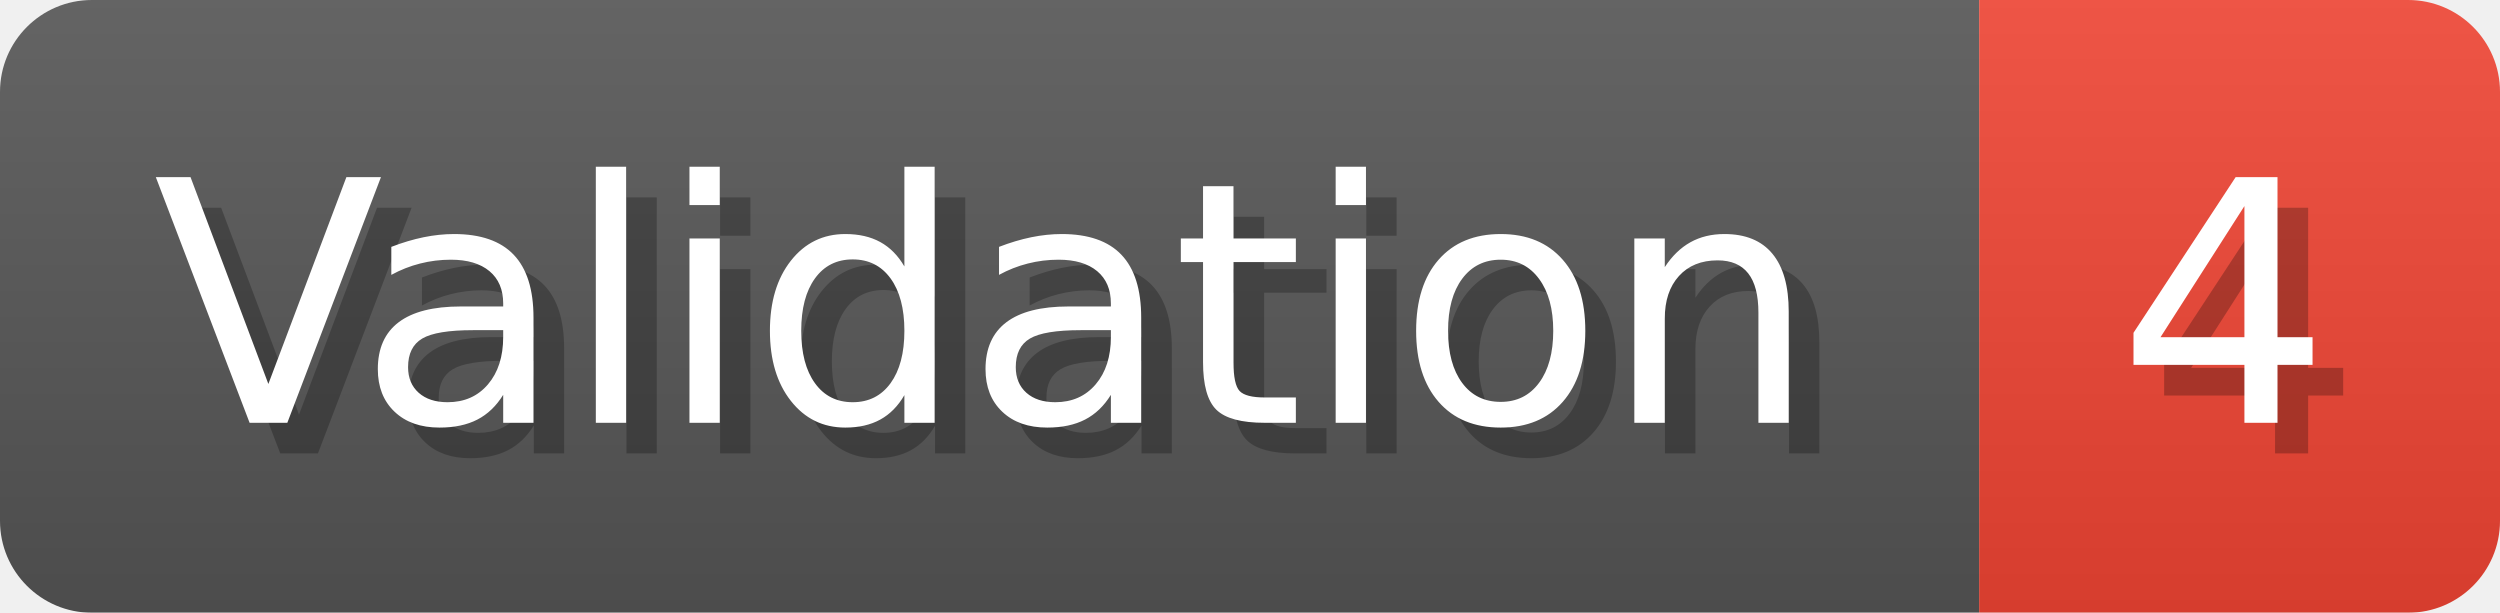
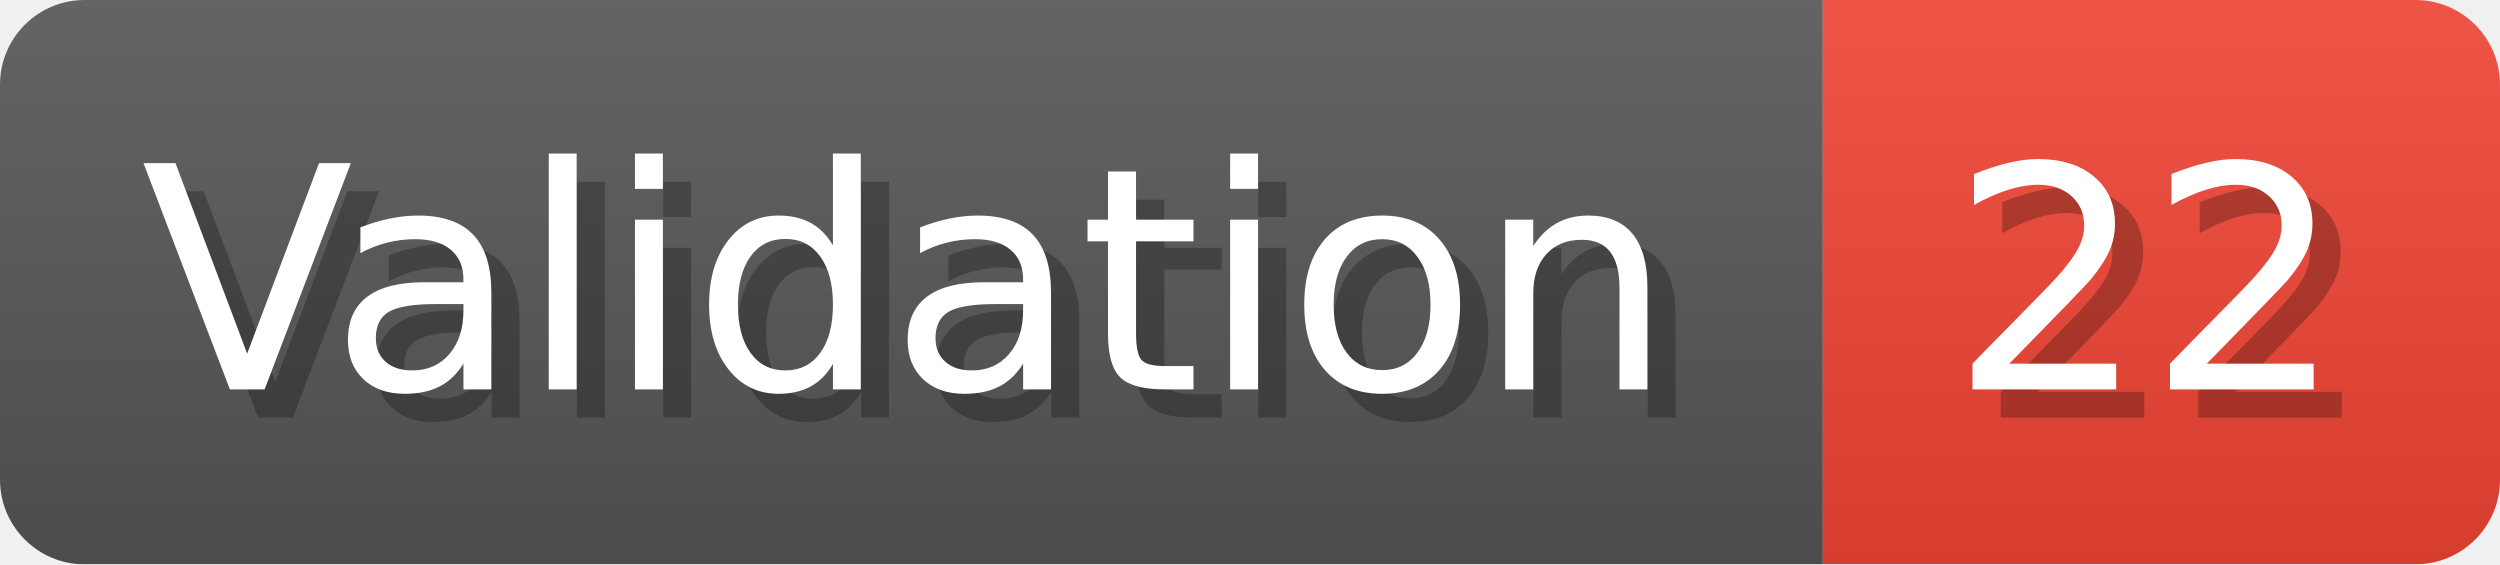
- <svg xmlns="http://www.w3.org/2000/svg" width="81.6" height="20" viewBox="0 0 816 200" role="img" aria-label="Validation: 4">
+ <svg xmlns="http://www.w3.org/2000/svg" width="88.6" height="20" viewBox="0 0 886 200" role="img" aria-label="Validation: 22">
  <linearGradient id="a" x2="0" y2="100%">
    <stop offset="0" stop-opacity=".1" stop-color="#EEE" />
    <stop offset="1" stop-opacity=".1" />
  </linearGradient>
  <mask id="m">
-     <rect width="816" height="200" rx="30" fill="#FFF" />
+     <rect width="886" height="200" rx="30" fill="#FFF" />
  </mask>
  <g mask="url(#m)">
    <rect width="646" height="200" fill="#555" />
-     <rect width="170" height="200" fill="#E43" x="646" />
-     <rect width="816" height="200" fill="url(#a)" />
+     <rect width="240" height="200" fill="#E43" x="646" />
+     <rect width="886" height="200" fill="url(#a)" />
  </g>
  <g aria-hidden="true" fill="#fff" text-anchor="start" font-family="Verdana,DejaVu Sans,sans-serif" font-size="110">
    <text x="60" y="148" textLength="546" fill="#000" opacity="0.25">Validation</text>
    <text x="50" y="138" textLength="546">Validation</text>
-     <text x="701" y="148" textLength="70" fill="#000" opacity="0.25">4</text>
-     <text x="691" y="138" textLength="70">4</text>
+     <text x="701" y="148" textLength="140" fill="#000" opacity="0.25">22</text>
+     <text x="691" y="138" textLength="140">22</text>
  </g>
</svg>
